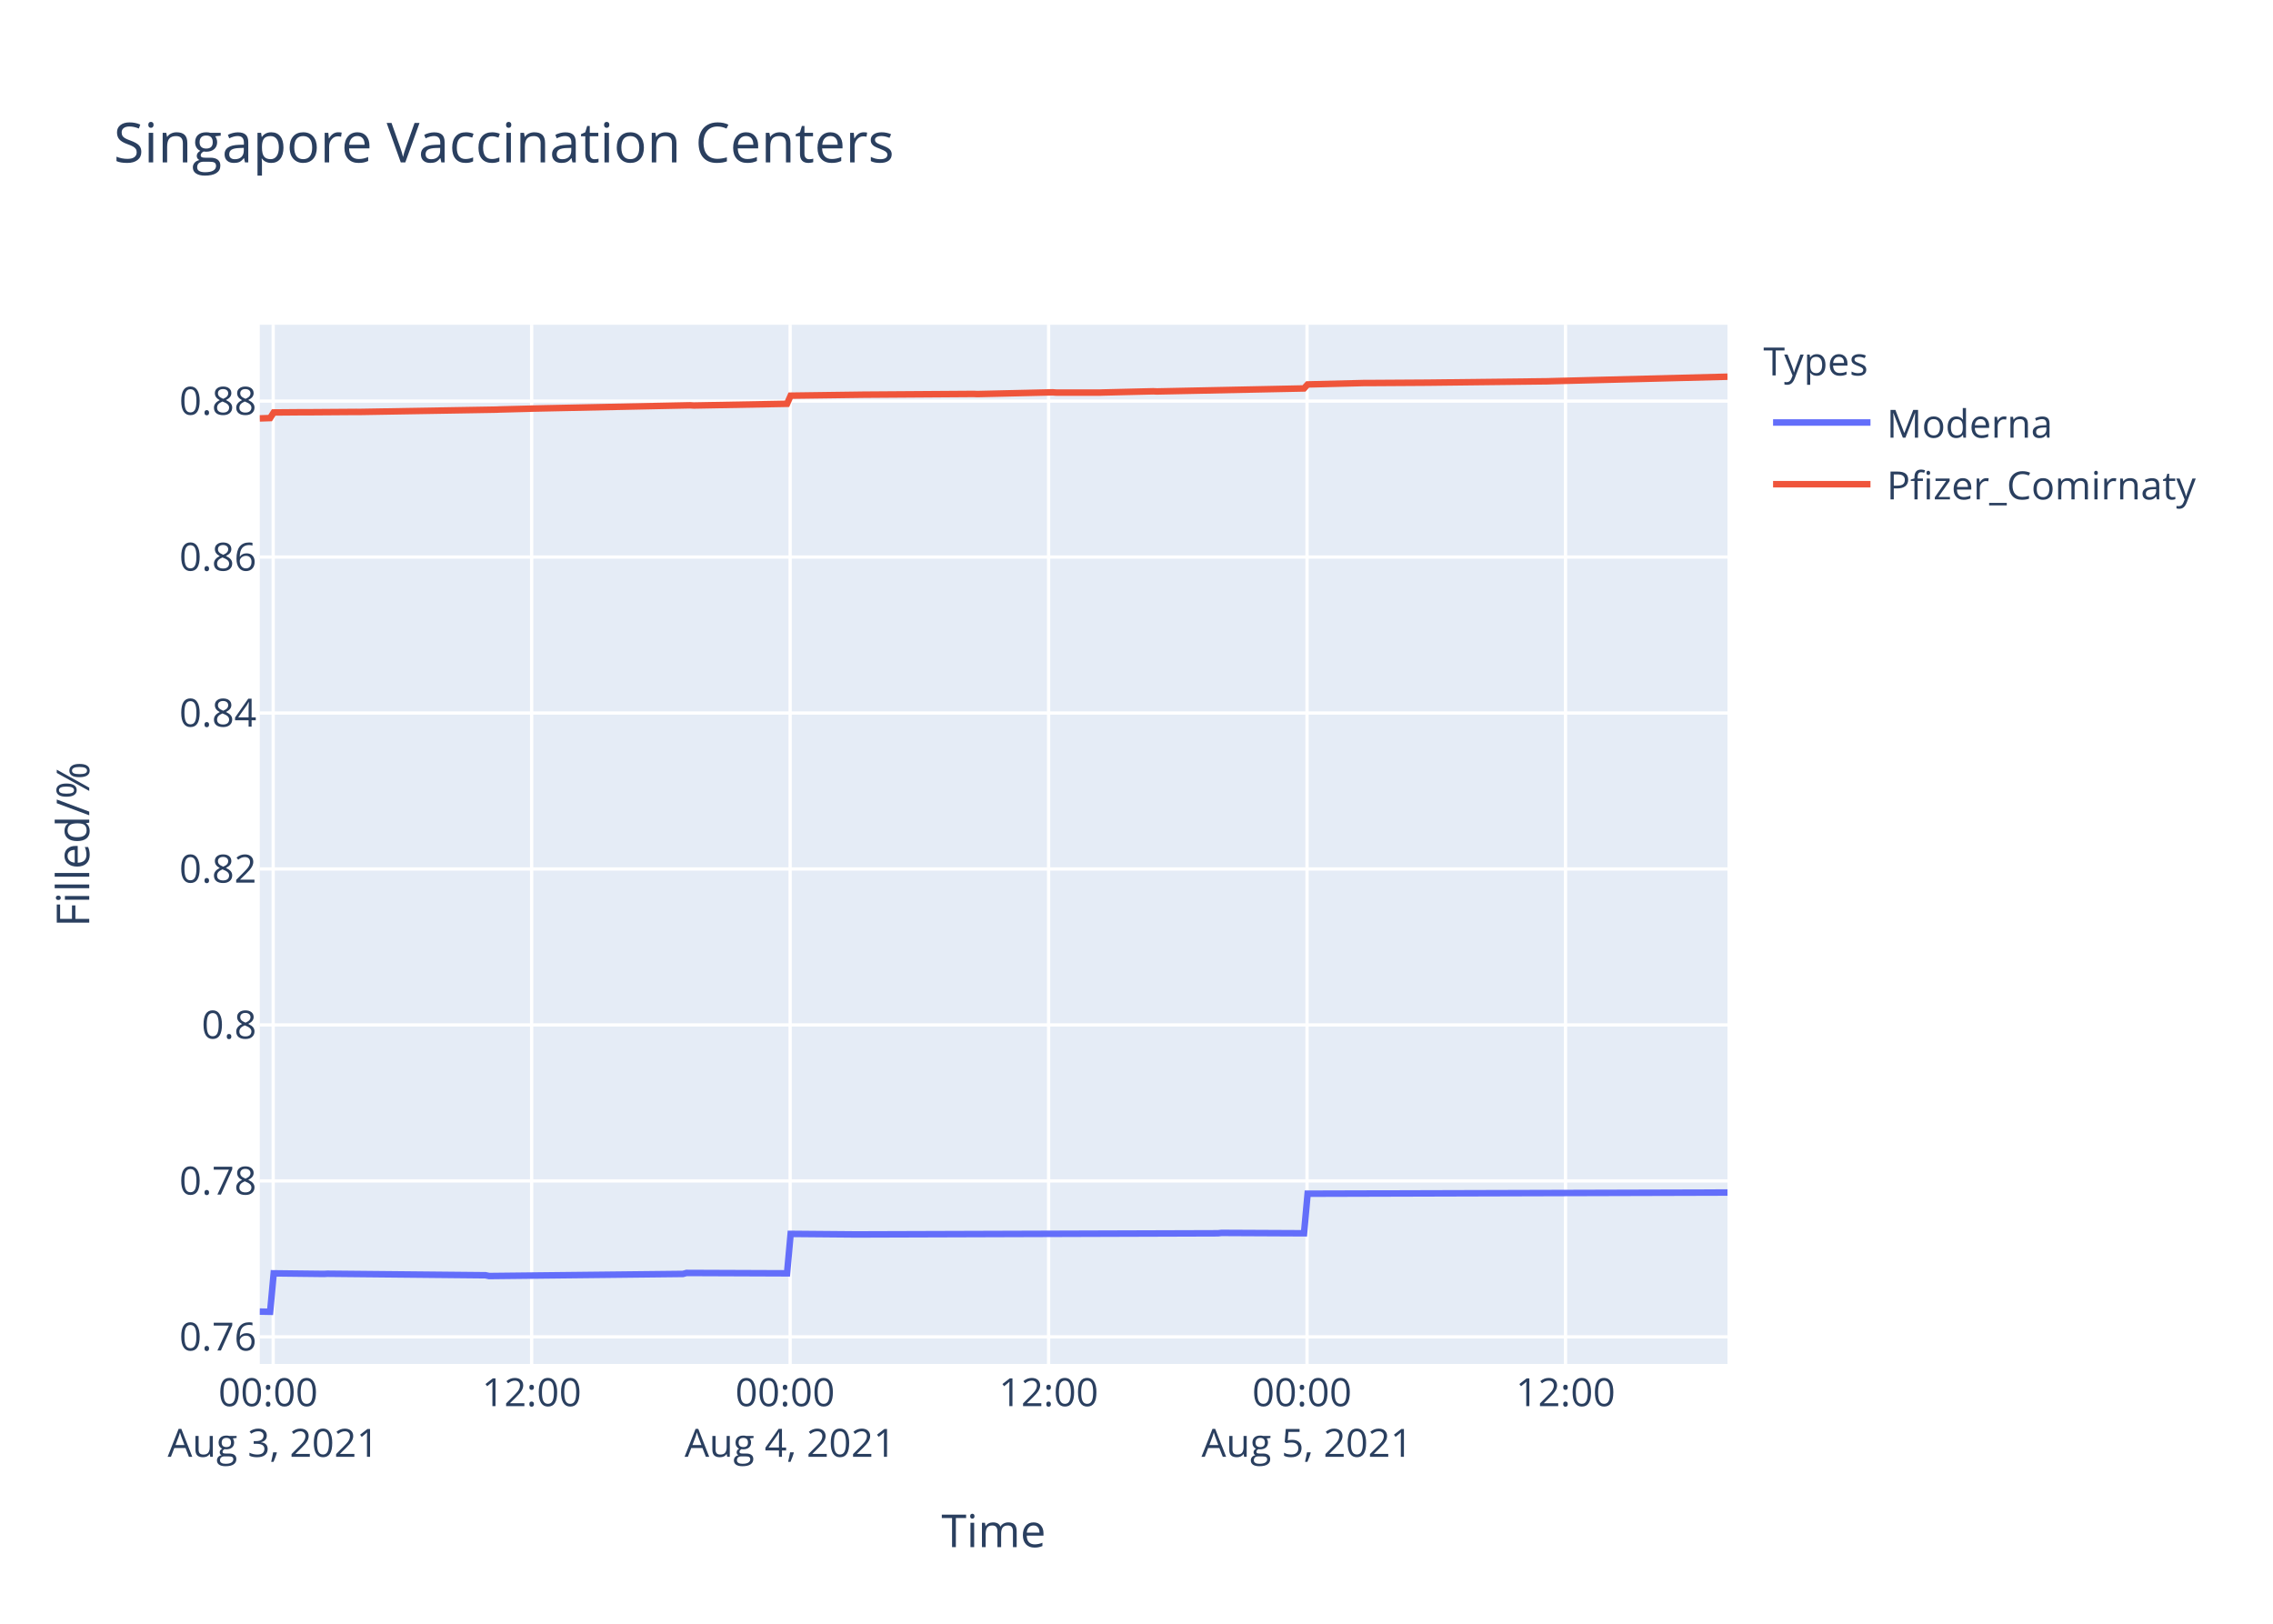
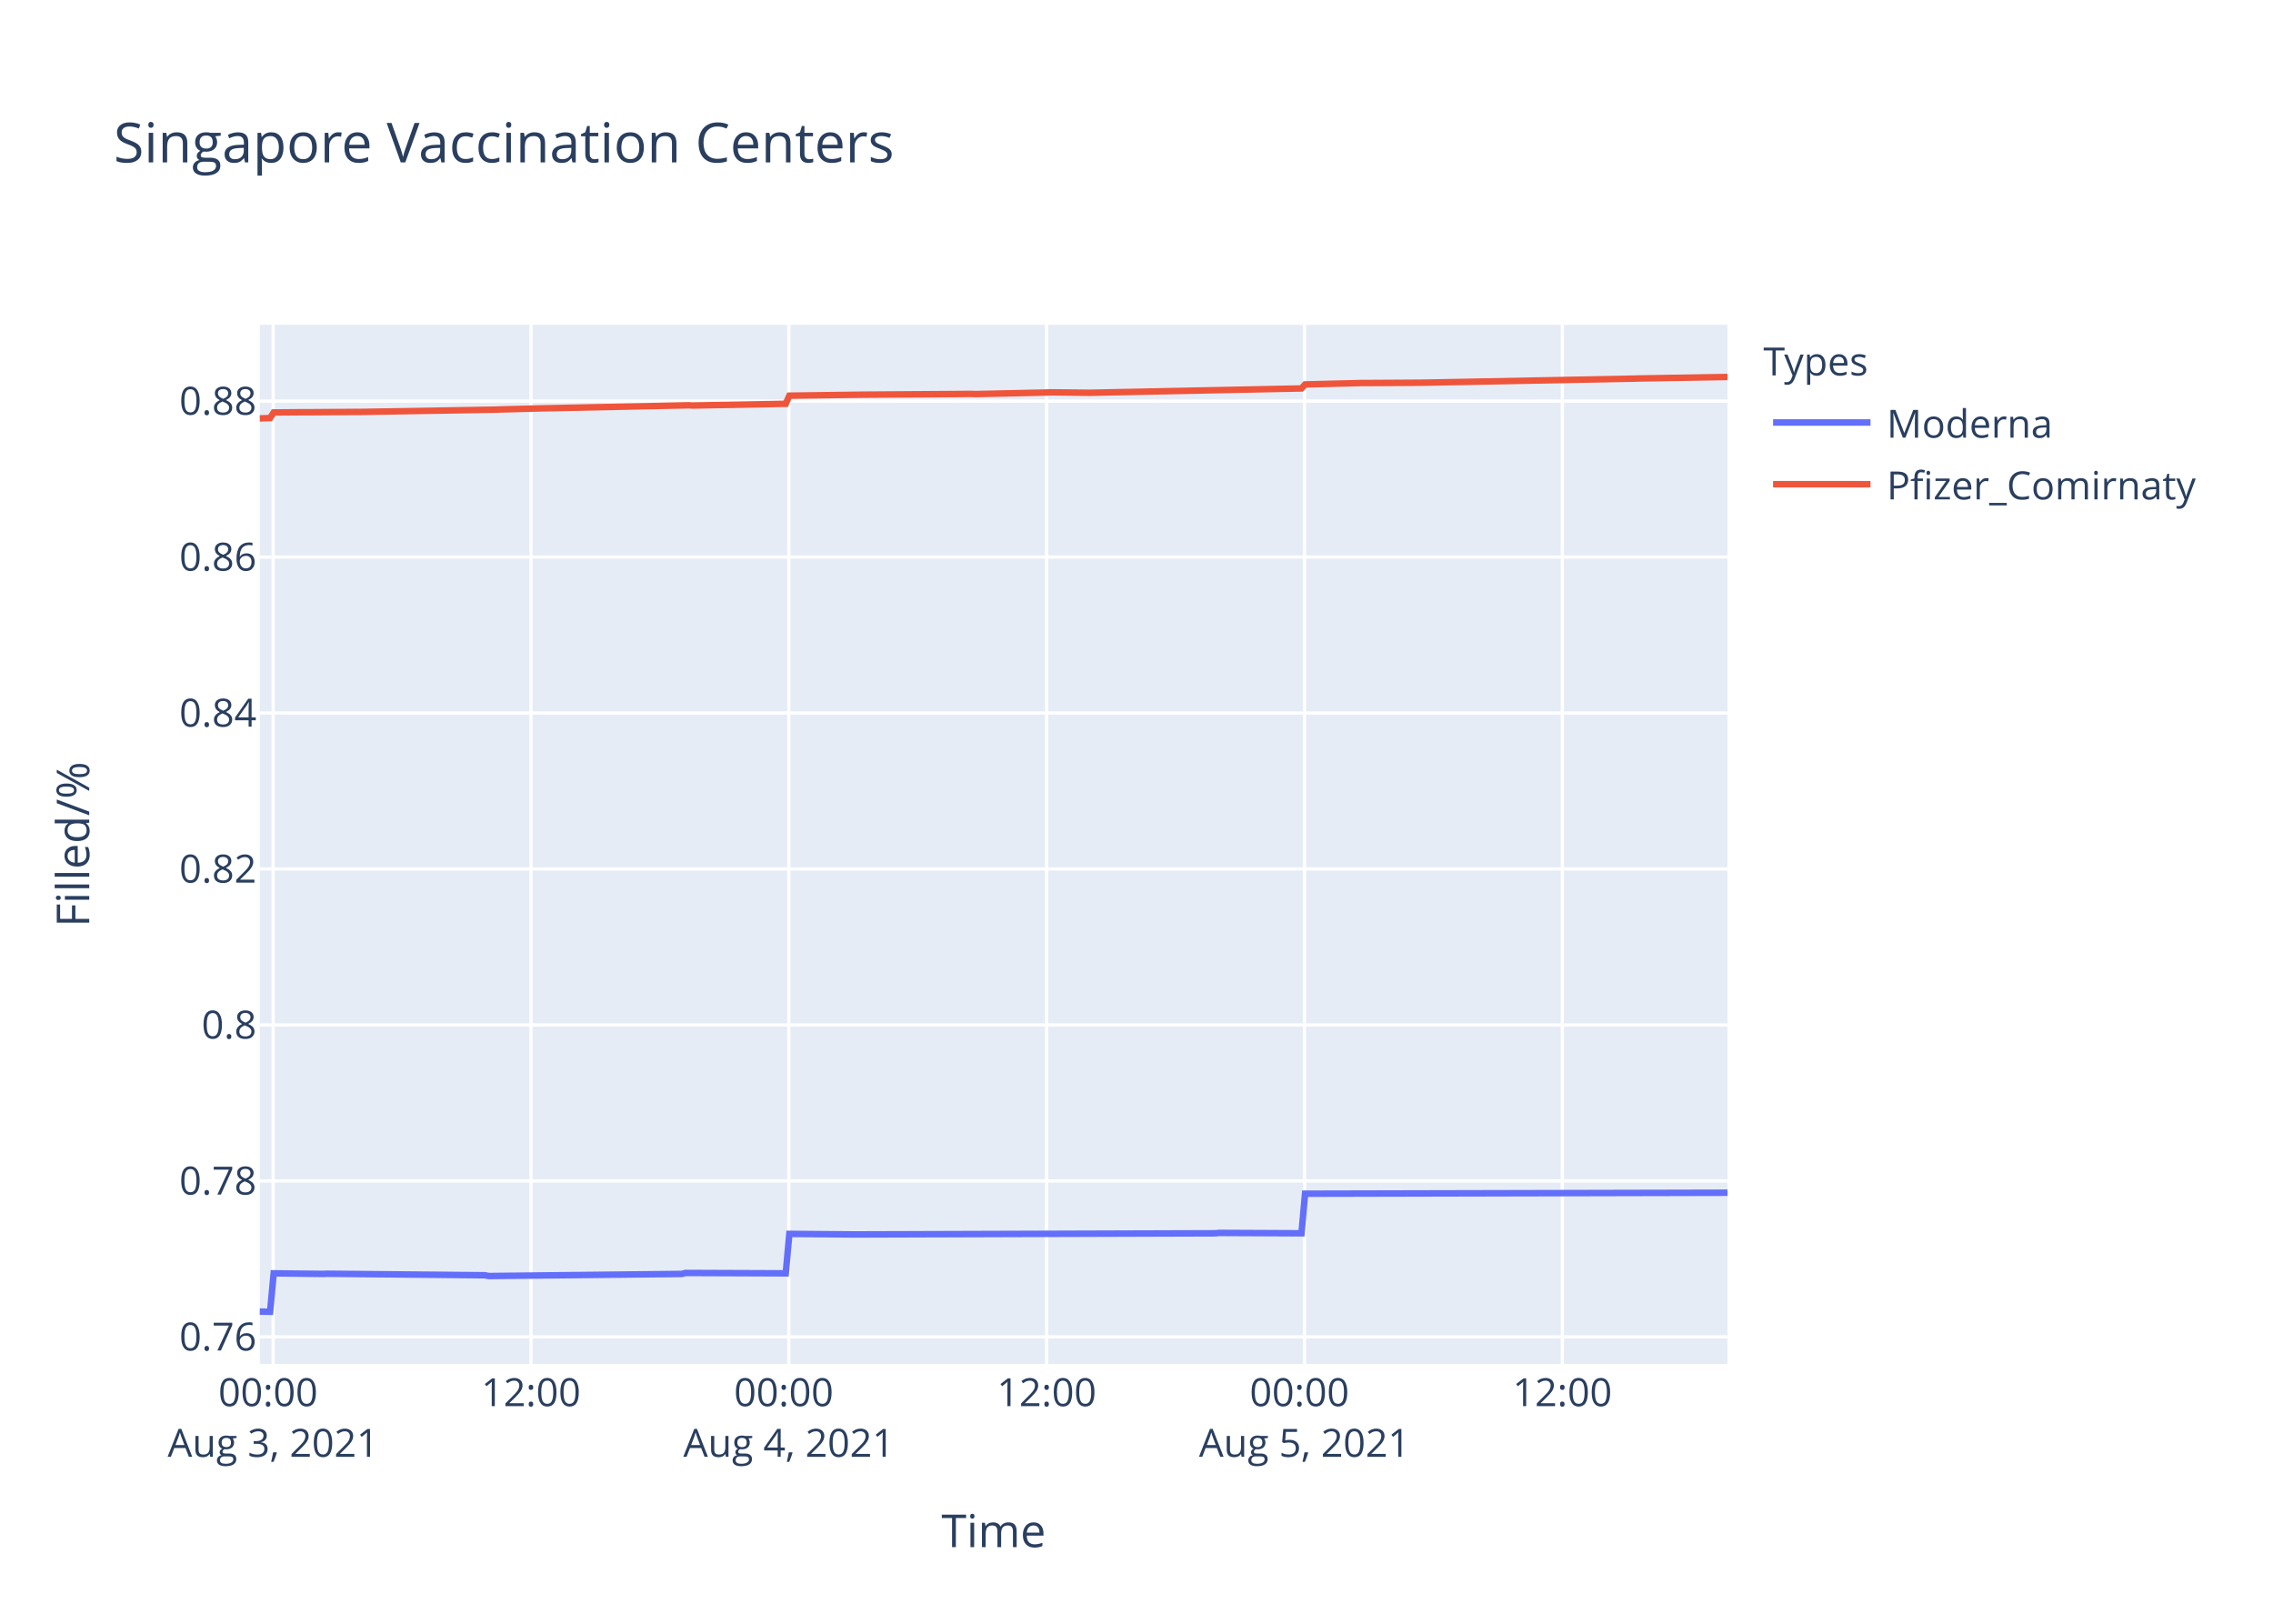
<svg xmlns="http://www.w3.org/2000/svg" class="main-svg" width="700" height="500" style="" viewBox="0 0 700 500">
  <rect x="0" y="0" width="700" height="500" style="fill: rgb(255, 255, 255); fill-opacity: 1;" />
-   <defs id="defs-666f3a">
+   <defs id="defs-29ee9b">
    <g class="clips">
-       <clipPath id="clip666f3axyplot" class="plotclip">
+       <clipPath id="clip29ee9bxyplot" class="plotclip">
        <rect width="452" height="320" />
      </clipPath>
-       <clipPath class="axesclip" id="clip666f3ax">
+       <clipPath class="axesclip" id="clip29ee9bx">
        <rect x="80" y="0" width="452" height="500" />
      </clipPath>
-       <clipPath class="axesclip" id="clip666f3ay">
+       <clipPath class="axesclip" id="clip29ee9by">
        <rect x="0" y="100" width="700" height="320" />
      </clipPath>
-       <clipPath class="axesclip" id="clip666f3axy">
+       <clipPath class="axesclip" id="clip29ee9bxy">
        <rect x="80" y="100" width="452" height="320" />
      </clipPath>
    </g>
    <g class="gradients" />
  </defs>
  <g class="bglayer">
    <rect class="bg" x="80" y="100" width="452" height="320" style="fill: rgb(229, 236, 246); fill-opacity: 1; stroke-width: 0;" />
  </g>
  <g class="layer-below">
    <g class="imagelayer" />
    <g class="shapelayer" />
  </g>
  <g class="cartesianlayer">
    <g class="subplot xy">
      <g class="layer-subplot">
        <g class="shapelayer" />
        <g class="imagelayer" />
      </g>
      <g class="gridlayer">
        <g class="x">
-           <path class="xgrid crisp" transform="translate(84.13,0)" d="M0,100v320" style="stroke: rgb(255, 255, 255); stroke-opacity: 1; stroke-width: 1px;" />
-           <path class="xgrid crisp" transform="translate(163.73,0)" d="M0,100v320" style="stroke: rgb(255, 255, 255); stroke-opacity: 1; stroke-width: 1px;" />
-           <path class="xgrid crisp" transform="translate(243.33,0)" d="M0,100v320" style="stroke: rgb(255, 255, 255); stroke-opacity: 1; stroke-width: 1px;" />
-           <path class="xgrid crisp" transform="translate(322.93,0)" d="M0,100v320" style="stroke: rgb(255, 255, 255); stroke-opacity: 1; stroke-width: 1px;" />
-           <path class="xgrid crisp" transform="translate(402.52,0)" d="M0,100v320" style="stroke: rgb(255, 255, 255); stroke-opacity: 1; stroke-width: 1px;" />
-           <path class="xgrid crisp" transform="translate(482.12,0)" d="M0,100v320" style="stroke: rgb(255, 255, 255); stroke-opacity: 1; stroke-width: 1px;" />
+           <path class="xgrid crisp" transform="translate(84.12,0)" d="M0,100v320" style="stroke: rgb(255, 255, 255); stroke-opacity: 1; stroke-width: 1px;" />
+           <path class="xgrid crisp" transform="translate(163.52,0)" d="M0,100v320" style="stroke: rgb(255, 255, 255); stroke-opacity: 1; stroke-width: 1px;" />
+           <path class="xgrid crisp" transform="translate(242.93,0)" d="M0,100v320" style="stroke: rgb(255, 255, 255); stroke-opacity: 1; stroke-width: 1px;" />
+           <path class="xgrid crisp" transform="translate(322.33,0)" d="M0,100v320" style="stroke: rgb(255, 255, 255); stroke-opacity: 1; stroke-width: 1px;" />
+           <path class="xgrid crisp" transform="translate(401.74,0)" d="M0,100v320" style="stroke: rgb(255, 255, 255); stroke-opacity: 1; stroke-width: 1px;" />
+           <path class="xgrid crisp" transform="translate(481.14,0)" d="M0,100v320" style="stroke: rgb(255, 255, 255); stroke-opacity: 1; stroke-width: 1px;" />
        </g>
        <g class="y">
          <path class="ygrid crisp" transform="translate(0,411.66)" d="M80,0h452" style="stroke: rgb(255, 255, 255); stroke-opacity: 1; stroke-width: 1px;" />
          <path class="ygrid crisp" transform="translate(0,363.64)" d="M80,0h452" style="stroke: rgb(255, 255, 255); stroke-opacity: 1; stroke-width: 1px;" />
          <path class="ygrid crisp" transform="translate(0,315.61)" d="M80,0h452" style="stroke: rgb(255, 255, 255); stroke-opacity: 1; stroke-width: 1px;" />
          <path class="ygrid crisp" transform="translate(0,267.58)" d="M80,0h452" style="stroke: rgb(255, 255, 255); stroke-opacity: 1; stroke-width: 1px;" />
          <path class="ygrid crisp" transform="translate(0,219.56)" d="M80,0h452" style="stroke: rgb(255, 255, 255); stroke-opacity: 1; stroke-width: 1px;" />
          <path class="ygrid crisp" transform="translate(0,171.53)" d="M80,0h452" style="stroke: rgb(255, 255, 255); stroke-opacity: 1; stroke-width: 1px;" />
          <path class="ygrid crisp" transform="translate(0,123.51)" d="M80,0h452" style="stroke: rgb(255, 255, 255); stroke-opacity: 1; stroke-width: 1px;" />
        </g>
      </g>
      <g class="zerolinelayer" />
      <path class="xlines-below" />
      <path class="ylines-below" />
      <g class="overlines-below" />
      <g class="xaxislayer-below" />
      <g class="yaxislayer-below" />
      <g class="overaxes-below" />
-       <g class="plot" transform="translate(80,100)" clip-path="url('#clip666f3axyplot')">
+       <g class="plot" transform="translate(80,100)" clip-path="url('#clip29ee9bxyplot')">
        <g class="scatterlayer mlayer">
-           <g class="trace scatter trace05a50b" style="stroke-miterlimit: 2; opacity: 1;">
+           <g class="trace scatter trace446aaf" style="stroke-miterlimit: 2; opacity: 1;">
            <g class="fills" />
            <g class="errorbars" />
            <g class="lines">
-               <path class="js-line" d="M0,303.88L3.19,303.94L4.29,292.1L19.77,292.28L20.87,292.22L69.52,292.69L70.62,292.93L130.33,292.28L131.43,291.98L162.38,292.1L163.49,279.95L183.39,280.12L184.49,280.12L295.06,279.77L296.17,279.65L321.59,279.77L322.7,267.58L452,267.22" style="vector-effect: non-scaling-stroke; fill: none; stroke: rgb(99, 110, 250); stroke-opacity: 1; stroke-width: 2px; opacity: 1;" />
+               <path class="js-line" d="M0,303.88L3.18,303.94L4.28,292.1L19.72,292.28L20.82,292.22L69.35,292.69L70.45,292.93L130.01,292.28L131.11,291.98L161.98,292.1L163.09,279.95L182.94,280.12L184.04,280.12L294.34,279.77L295.44,279.65L320.81,279.77L321.91,267.58L452,267.28" style="vector-effect: non-scaling-stroke; fill: none; stroke: rgb(99, 110, 250); stroke-opacity: 1; stroke-width: 2px; opacity: 1;" />
            </g>
            <g class="points" />
            <g class="text" />
          </g>
-           <g class="trace scatter tracecf677f" style="stroke-miterlimit: 2; opacity: 1;">
+           <g class="trace scatter trace9f10ce" style="stroke-miterlimit: 2; opacity: 1;">
            <g class="fills" />
            <g class="errorbars" />
            <g class="lines">
-               <path class="js-line" d="M0,28.84L3.19,28.74L4.29,27.01L13.13,26.94L14.24,26.95L29.72,26.84L30.83,26.85L72.84,26.14L73.94,26.09L82.78,25.86L83.89,25.82L132.53,24.8L133.64,24.87L162.38,24.34L163.49,21.84L185.6,21.54L186.71,21.53L219.87,21.3L220.97,21.35L244.19,20.81L245.29,20.89L258.56,20.9L259.68,20.86L275.16,20.49L276.27,20.54L321.59,19.61L322.7,18.38L340.38,17.94L341.49,17.95L359.18,17.84L360.28,17.83L396.76,17.41L397.87,17.37L452,16" style="vector-effect: non-scaling-stroke; fill: none; stroke: rgb(239, 85, 59); stroke-opacity: 1; stroke-width: 2px; opacity: 1;" />
+               <path class="js-line" d="M0,28.84L3.18,28.74L4.28,27.01L13.1,26.94L14.21,26.95L29.64,26.84L30.75,26.85L72.66,26.14L73.76,26.09L82.58,25.86L83.68,25.82L132.21,24.8L133.32,24.87L161.98,24.34L163.09,21.84L185.15,21.54L186.25,21.53L219.33,21.3L220.43,21.35L242.49,20.86L243.59,20.81L255.72,20.95L256.82,20.92L320.81,19.61L321.91,18.38L339.55,17.94L340.66,17.95L357.2,17.85L358.31,17.84L423.32,16.59L424.43,16.55L452,16.08" style="vector-effect: non-scaling-stroke; fill: none; stroke: rgb(239, 85, 59); stroke-opacity: 1; stroke-width: 2px; opacity: 1;" />
            </g>
            <g class="points" />
            <g class="text" />
          </g>
        </g>
      </g>
      <g class="overplot" />
      <path class="xlines-above crisp" d="M0,0" style="fill: none;" />
      <path class="ylines-above crisp" d="M0,0" style="fill: none;" />
      <g class="overlines-above" />
      <g class="xaxislayer-above">
        <g class="xtick">
-           <text text-anchor="middle" x="0" y="433" transform="translate(84.13,0)" style="font-family: 'Open Sans', verdana, arial, sans-serif; font-size: 12px; fill: rgb(42, 63, 95); fill-opacity: 1; white-space: pre;">
+           <text text-anchor="middle" x="0" y="433" transform="translate(84.12,0)" style="font-family: 'Open Sans', verdana, arial, sans-serif; font-size: 12px; fill: rgb(42, 63, 95); fill-opacity: 1; white-space: pre;">
            <tspan class="line" dy="0em" x="0" y="433">00:00</tspan>
            <tspan class="line" dy="1.3em" x="0" y="433">Aug 3, 2021</tspan>
          </text>
        </g>
        <g class="xtick">
-           <text text-anchor="middle" x="0" y="433" transform="translate(163.73,0)" style="font-family: 'Open Sans', verdana, arial, sans-serif; font-size: 12px; fill: rgb(42, 63, 95); fill-opacity: 1; white-space: pre;">12:00</text>
-         </g>
-         <g class="xtick">
-           <text text-anchor="middle" x="0" y="433" transform="translate(243.33,0)" style="font-family: 'Open Sans', verdana, arial, sans-serif; font-size: 12px; fill: rgb(42, 63, 95); fill-opacity: 1; white-space: pre;">
+           <text text-anchor="middle" x="0" y="433" transform="translate(163.52,0)" style="font-family: 'Open Sans', verdana, arial, sans-serif; font-size: 12px; fill: rgb(42, 63, 95); fill-opacity: 1; white-space: pre;">12:00</text>
+         </g>
+         <g class="xtick">
+           <text text-anchor="middle" x="0" y="433" transform="translate(242.93,0)" style="font-family: 'Open Sans', verdana, arial, sans-serif; font-size: 12px; fill: rgb(42, 63, 95); fill-opacity: 1; white-space: pre;">
            <tspan class="line" dy="0em" x="0" y="433">00:00</tspan>
            <tspan class="line" dy="1.3em" x="0" y="433">Aug 4, 2021</tspan>
          </text>
        </g>
        <g class="xtick">
-           <text text-anchor="middle" x="0" y="433" transform="translate(322.93,0)" style="font-family: 'Open Sans', verdana, arial, sans-serif; font-size: 12px; fill: rgb(42, 63, 95); fill-opacity: 1; white-space: pre;">12:00</text>
-         </g>
-         <g class="xtick">
-           <text text-anchor="middle" x="0" y="433" transform="translate(402.52,0)" style="font-family: 'Open Sans', verdana, arial, sans-serif; font-size: 12px; fill: rgb(42, 63, 95); fill-opacity: 1; white-space: pre;">
+           <text text-anchor="middle" x="0" y="433" transform="translate(322.33,0)" style="font-family: 'Open Sans', verdana, arial, sans-serif; font-size: 12px; fill: rgb(42, 63, 95); fill-opacity: 1; white-space: pre;">12:00</text>
+         </g>
+         <g class="xtick">
+           <text text-anchor="middle" x="0" y="433" transform="translate(401.74,0)" style="font-family: 'Open Sans', verdana, arial, sans-serif; font-size: 12px; fill: rgb(42, 63, 95); fill-opacity: 1; white-space: pre;">
            <tspan class="line" dy="0em" x="0" y="433">00:00</tspan>
            <tspan class="line" dy="1.3em" x="0" y="433">Aug 5, 2021</tspan>
          </text>
        </g>
        <g class="xtick">
-           <text text-anchor="middle" x="0" y="433" transform="translate(482.12,0)" style="font-family: 'Open Sans', verdana, arial, sans-serif; font-size: 12px; fill: rgb(42, 63, 95); fill-opacity: 1; white-space: pre;">12:00</text>
+           <text text-anchor="middle" x="0" y="433" transform="translate(481.14,0)" style="font-family: 'Open Sans', verdana, arial, sans-serif; font-size: 12px; fill: rgb(42, 63, 95); fill-opacity: 1; white-space: pre;">12:00</text>
        </g>
      </g>
      <g class="yaxislayer-above">
        <g class="ytick">
          <text text-anchor="end" x="79" y="4.2" transform="translate(0,411.66)" style="font-family: 'Open Sans', verdana, arial, sans-serif; font-size: 12px; fill: rgb(42, 63, 95); fill-opacity: 1; white-space: pre;">0.76</text>
        </g>
        <g class="ytick">
          <text text-anchor="end" x="79" y="4.2" transform="translate(0,363.64)" style="font-family: 'Open Sans', verdana, arial, sans-serif; font-size: 12px; fill: rgb(42, 63, 95); fill-opacity: 1; white-space: pre;">0.78</text>
        </g>
        <g class="ytick">
          <text text-anchor="end" x="79" y="4.2" transform="translate(0,315.61)" style="font-family: 'Open Sans', verdana, arial, sans-serif; font-size: 12px; fill: rgb(42, 63, 95); fill-opacity: 1; white-space: pre;">0.8</text>
        </g>
        <g class="ytick">
          <text text-anchor="end" x="79" y="4.2" transform="translate(0,267.58)" style="font-family: 'Open Sans', verdana, arial, sans-serif; font-size: 12px; fill: rgb(42, 63, 95); fill-opacity: 1; white-space: pre;">0.82</text>
        </g>
        <g class="ytick">
          <text text-anchor="end" x="79" y="4.2" transform="translate(0,219.56)" style="font-family: 'Open Sans', verdana, arial, sans-serif; font-size: 12px; fill: rgb(42, 63, 95); fill-opacity: 1; white-space: pre;">0.84</text>
        </g>
        <g class="ytick">
          <text text-anchor="end" x="79" y="4.2" transform="translate(0,171.53)" style="font-family: 'Open Sans', verdana, arial, sans-serif; font-size: 12px; fill: rgb(42, 63, 95); fill-opacity: 1; white-space: pre;">0.86</text>
        </g>
        <g class="ytick">
          <text text-anchor="end" x="79" y="4.2" transform="translate(0,123.51)" style="font-family: 'Open Sans', verdana, arial, sans-serif; font-size: 12px; fill: rgb(42, 63, 95); fill-opacity: 1; white-space: pre;">0.88</text>
        </g>
      </g>
      <g class="overaxes-above" />
    </g>
  </g>
  <g class="polarlayer" />
  <g class="ternarylayer" />
  <g class="geolayer" />
  <g class="funnelarealayer" />
  <g class="pielayer" />
  <g class="treemaplayer" />
  <g class="sunburstlayer" />
  <g class="glimages" />
-   <defs id="topdefs-666f3a">
+   <defs id="topdefs-29ee9b">
    <g class="clips" />
-     <clipPath id="legend666f3a">
+     <clipPath id="legend29ee9b">
      <rect width="147" height="64" x="0" y="0" />
    </clipPath>
  </defs>
  <g class="layer-above">
    <g class="imagelayer" />
    <g class="shapelayer" />
  </g>
  <g class="infolayer">
    <g class="legend" pointer-events="all" transform="translate(541.04,100)">
      <rect class="bg" shape-rendering="crispEdges" width="147" height="64" x="0" y="0" style="stroke: rgb(68, 68, 68); stroke-opacity: 1; fill: rgb(255, 255, 255); fill-opacity: 1; stroke-width: 0px;" />
-       <g class="scrollbox" transform="" clip-path="url('#legend666f3a')">
+       <g class="scrollbox" transform="" clip-path="url('#legend29ee9b')">
        <text class="legendtitletext" text-anchor="start" x="2" y="15.6" style="font-family: 'Open Sans', verdana, arial, sans-serif; font-size: 12px; fill: rgb(42, 63, 95); fill-opacity: 1; white-space: pre;">Types</text>
        <g class="groups" transform="">
          <g class="traces" transform="translate(0,30.1)" style="opacity: 1;">
            <text class="legendtext" text-anchor="start" x="40" y="4.68" style="font-family: 'Open Sans', verdana, arial, sans-serif; font-size: 12px; fill: rgb(42, 63, 95); fill-opacity: 1; white-space: pre;">Moderna</text>
            <g class="layers" style="opacity: 1;">
              <g class="legendfill" />
              <g class="legendlines">
                <path class="js-line" d="M5,0h30" style="fill: none; stroke: rgb(99, 110, 250); stroke-opacity: 1; stroke-width: 2px;" />
              </g>
              <g class="legendsymbols">
                <g class="legendpoints" />
              </g>
            </g>
            <rect class="legendtoggle" x="0" y="-9.5" width="141.656" height="19" style="fill: rgb(0, 0, 0); fill-opacity: 0;" />
          </g>
        </g>
        <g class="groups" transform="">
          <g class="traces" transform="translate(0,49.1)" style="opacity: 1;">
            <text class="legendtext" text-anchor="start" x="40" y="4.68" style="font-family: 'Open Sans', verdana, arial, sans-serif; font-size: 12px; fill: rgb(42, 63, 95); fill-opacity: 1; white-space: pre;">Pfizer_Comirnaty</text>
            <g class="layers" style="opacity: 1;">
              <g class="legendfill" />
              <g class="legendlines">
                <path class="js-line" d="M5,0h30" style="fill: none; stroke: rgb(239, 85, 59); stroke-opacity: 1; stroke-width: 2px;" />
              </g>
              <g class="legendsymbols">
                <g class="legendpoints" />
              </g>
            </g>
            <rect class="legendtoggle" x="0" y="-9.5" width="141.656" height="19" style="fill: rgb(0, 0, 0); fill-opacity: 0;" />
          </g>
        </g>
      </g>
      <rect class="scrollbar" rx="20" ry="3" width="0" height="0" x="0" y="0" style="fill: rgb(128, 139, 164); fill-opacity: 1;" />
    </g>
    <g class="g-gtitle">
      <text class="gtitle" x="35" y="50" text-anchor="start" dy="0em" style="font-family: 'Open Sans', verdana, arial, sans-serif; font-size: 17px; fill: rgb(42, 63, 95); opacity: 1; font-weight: normal; white-space: pre;">Singapore Vaccination Centers</text>
    </g>
    <g class="g-xtitle">
      <text class="xtitle" x="306" y="476.409" text-anchor="middle" style="font-family: 'Open Sans', verdana, arial, sans-serif; font-size: 14px; fill: rgb(42, 63, 95); opacity: 1; font-weight: normal; white-space: pre;">Time</text>
    </g>
    <g class="g-ytitle">
      <text class="ytitle" transform="rotate(-90,27.48125,260)" x="27.481" y="260" text-anchor="middle" style="font-family: 'Open Sans', verdana, arial, sans-serif; font-size: 14px; fill: rgb(42, 63, 95); opacity: 1; font-weight: normal; white-space: pre;">Filled/%</text>
    </g>
  </g>
</svg>
